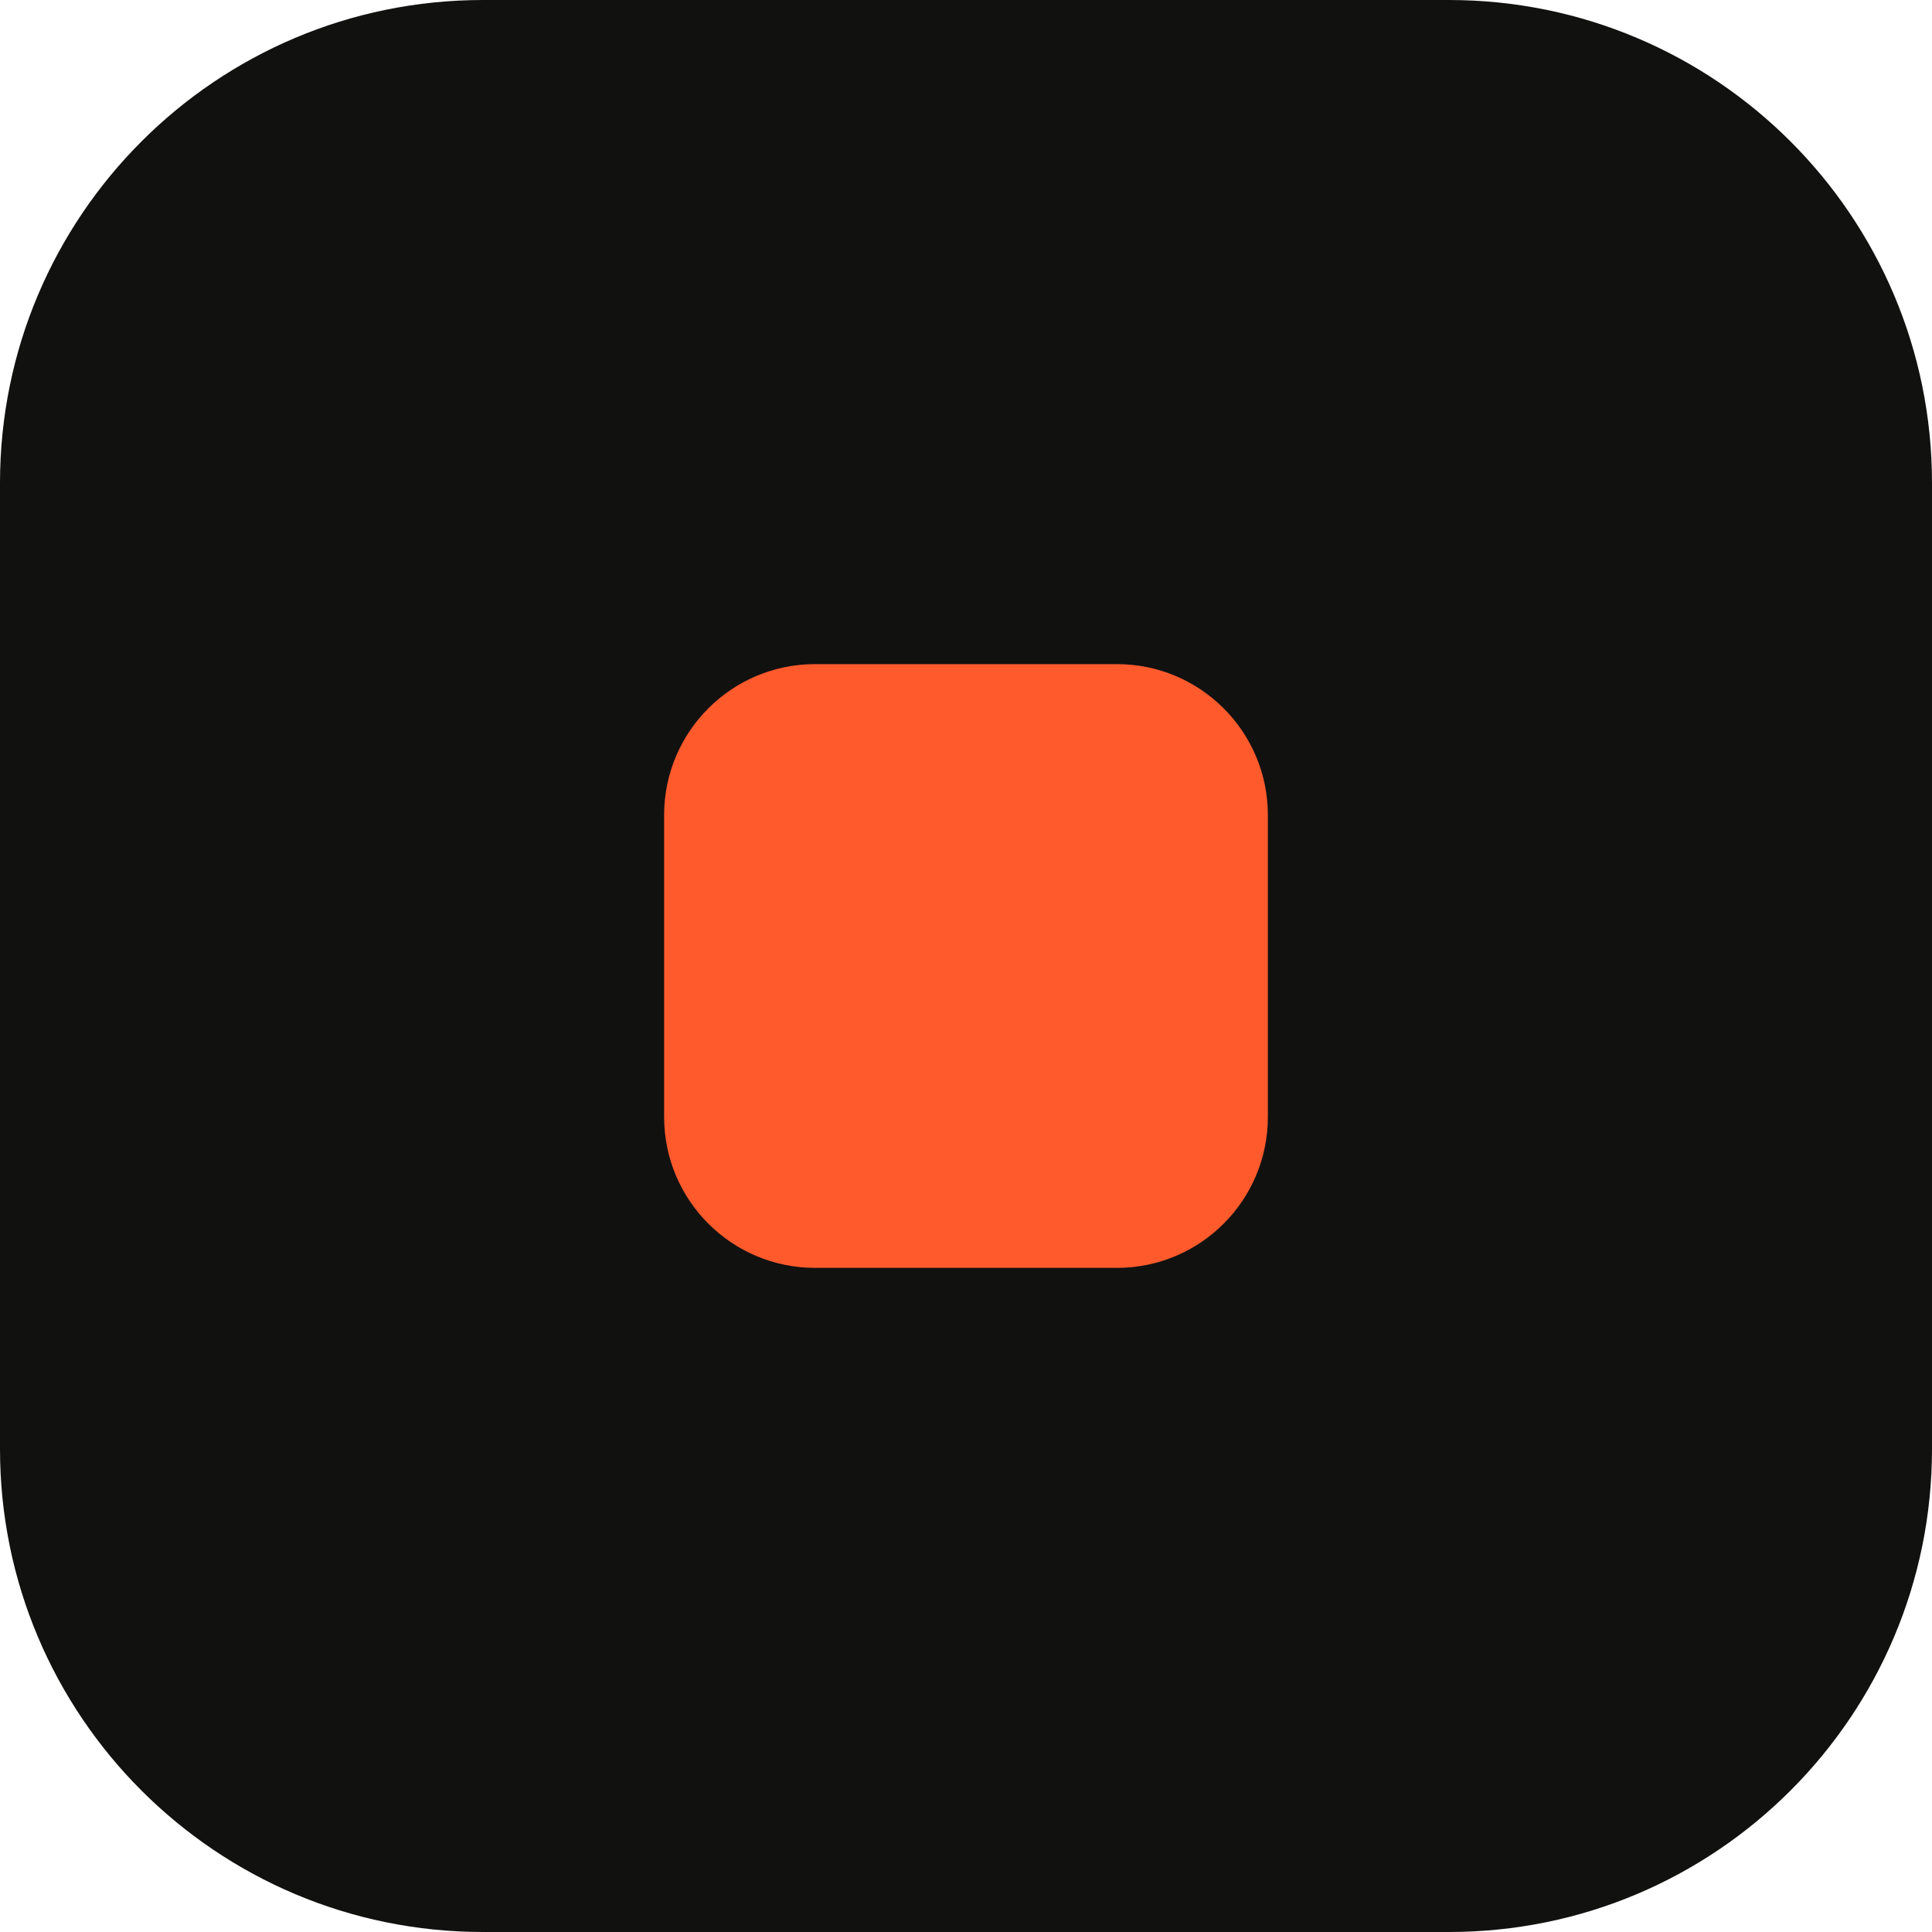
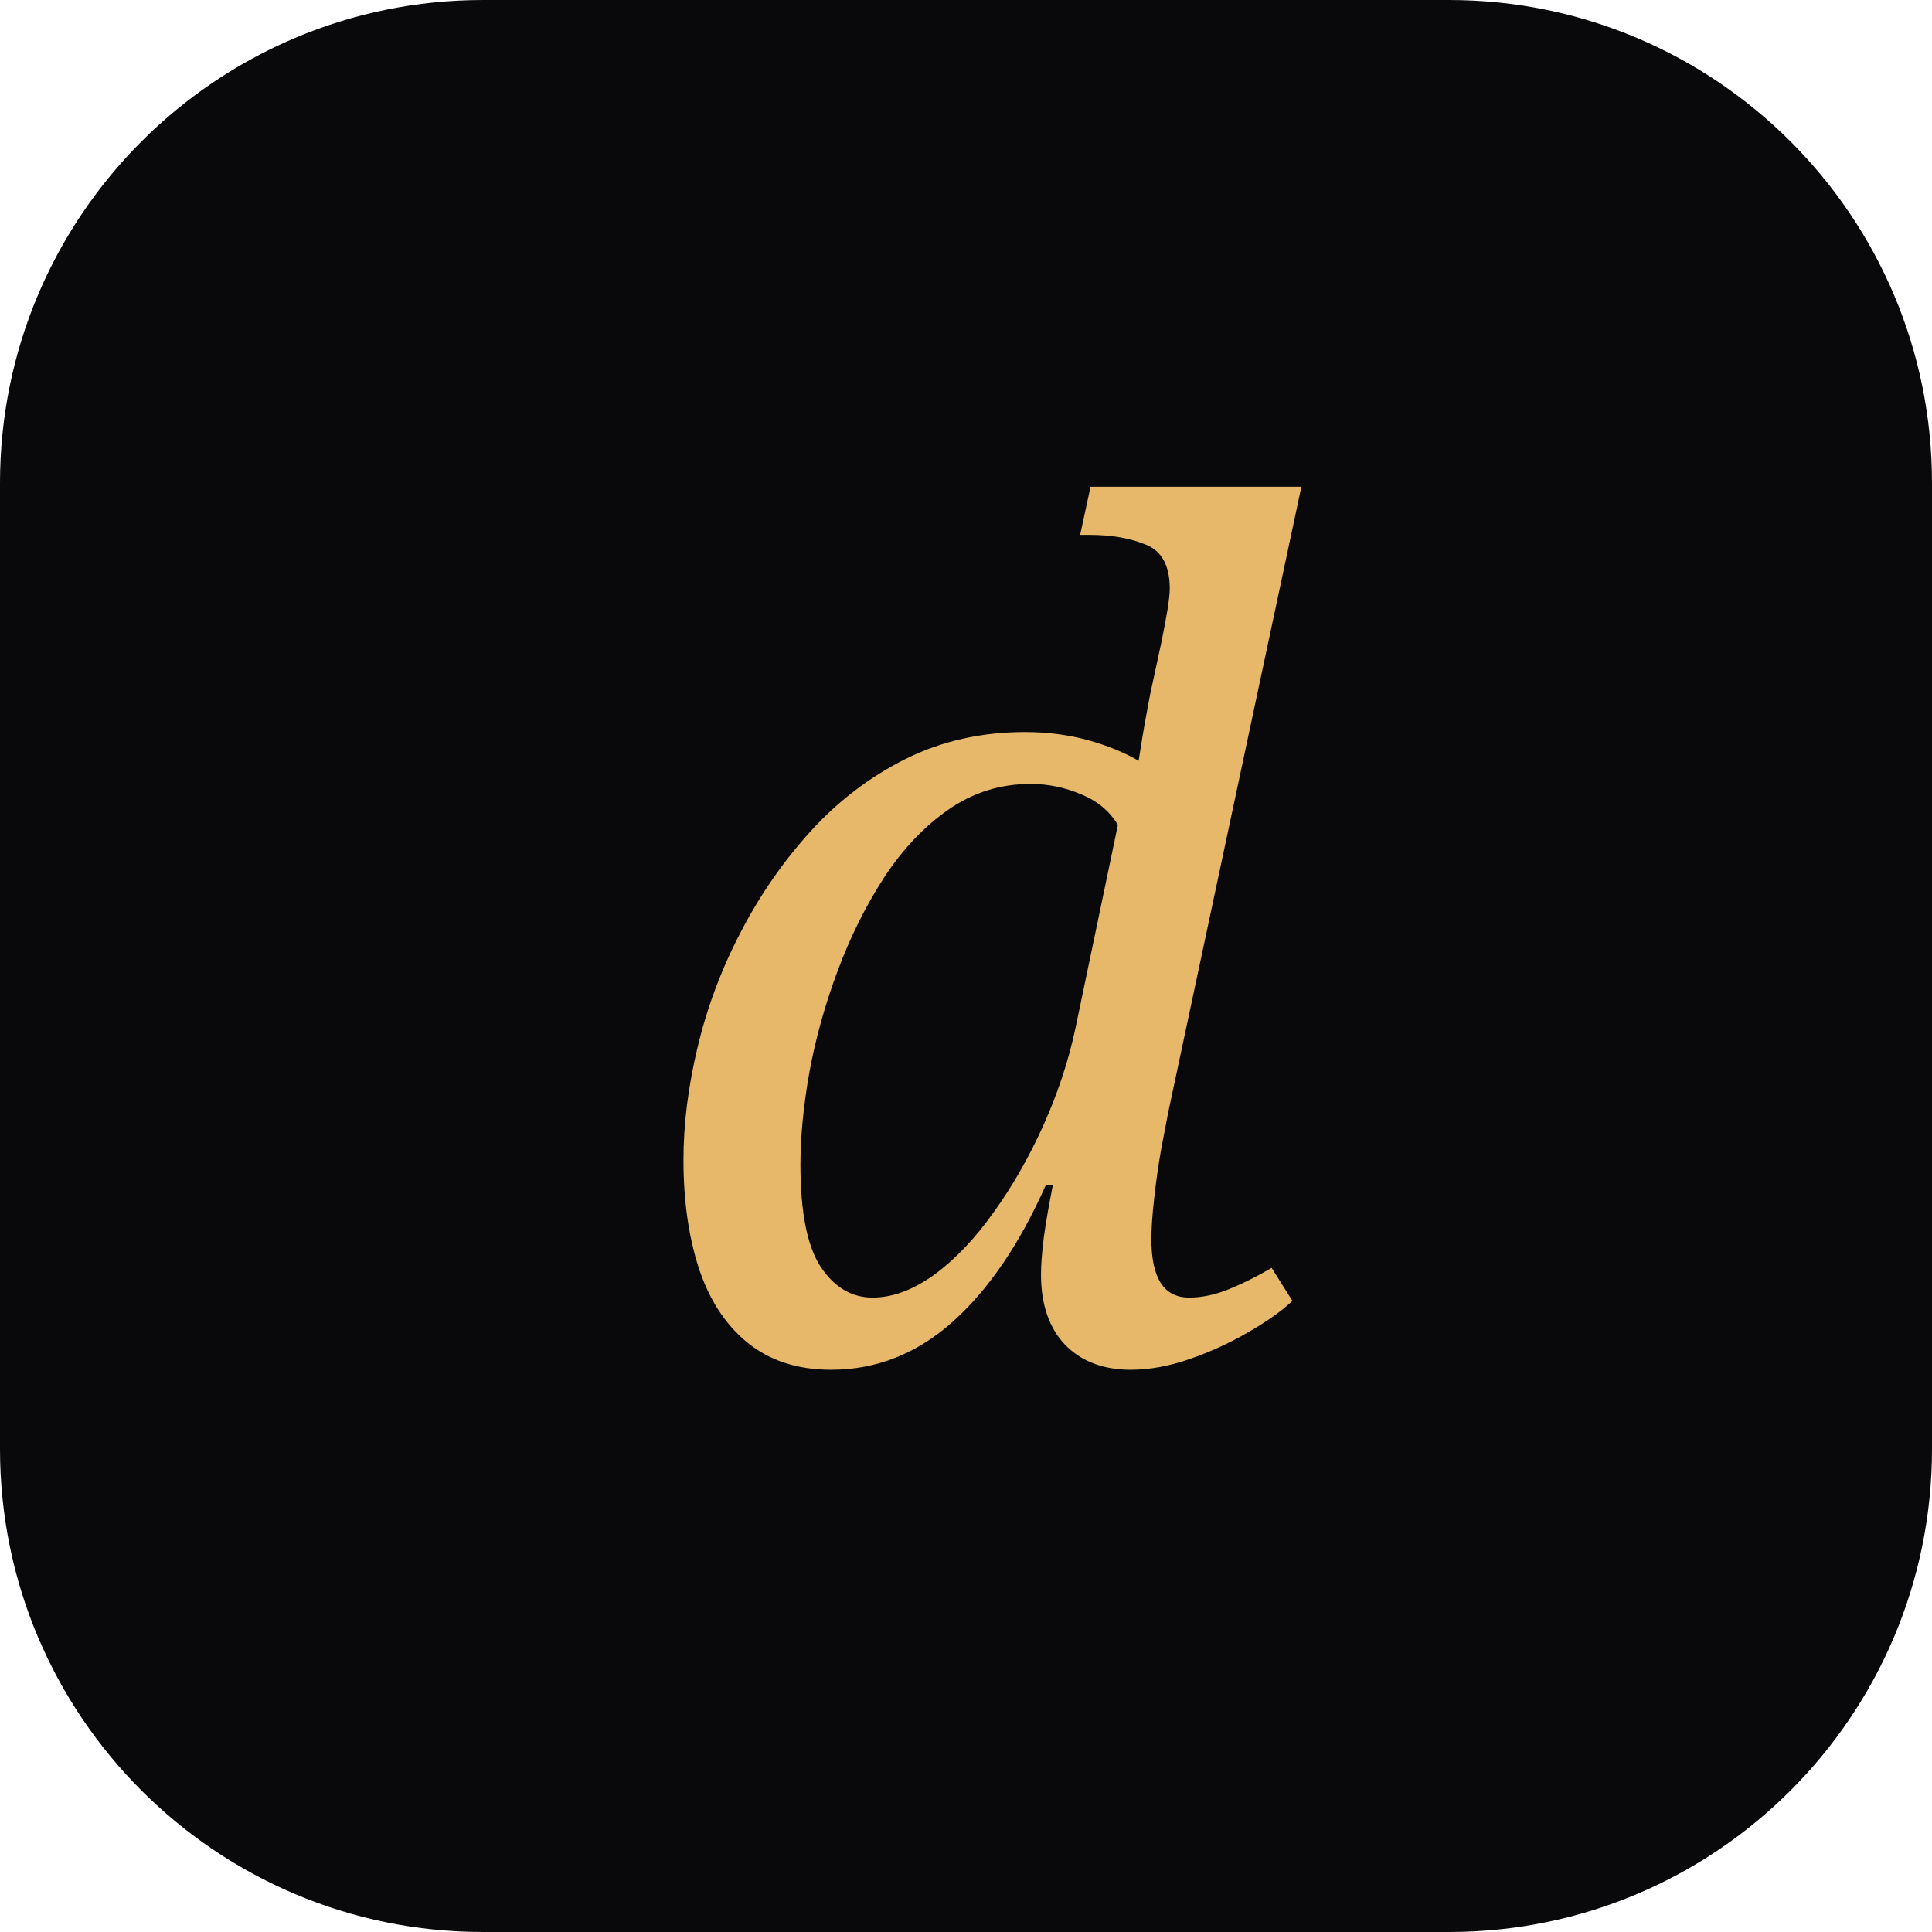
<svg xmlns="http://www.w3.org/2000/svg" viewBox="0 0 64 64">
-   <rect width="64" height="64" rx="16" fill="#111110" />
-   <rect x="22" y="22" width="20" height="20" rx="5" fill="#FF5A2C" />
+   <rect width="64" height="64" rx="16" fill="#09090B" />
+   <text x="32" y="45" text-anchor="middle" font-family="Georgia,serif" font-style="italic" font-size="38" fill="#E7B76A">d</text>
</svg>
